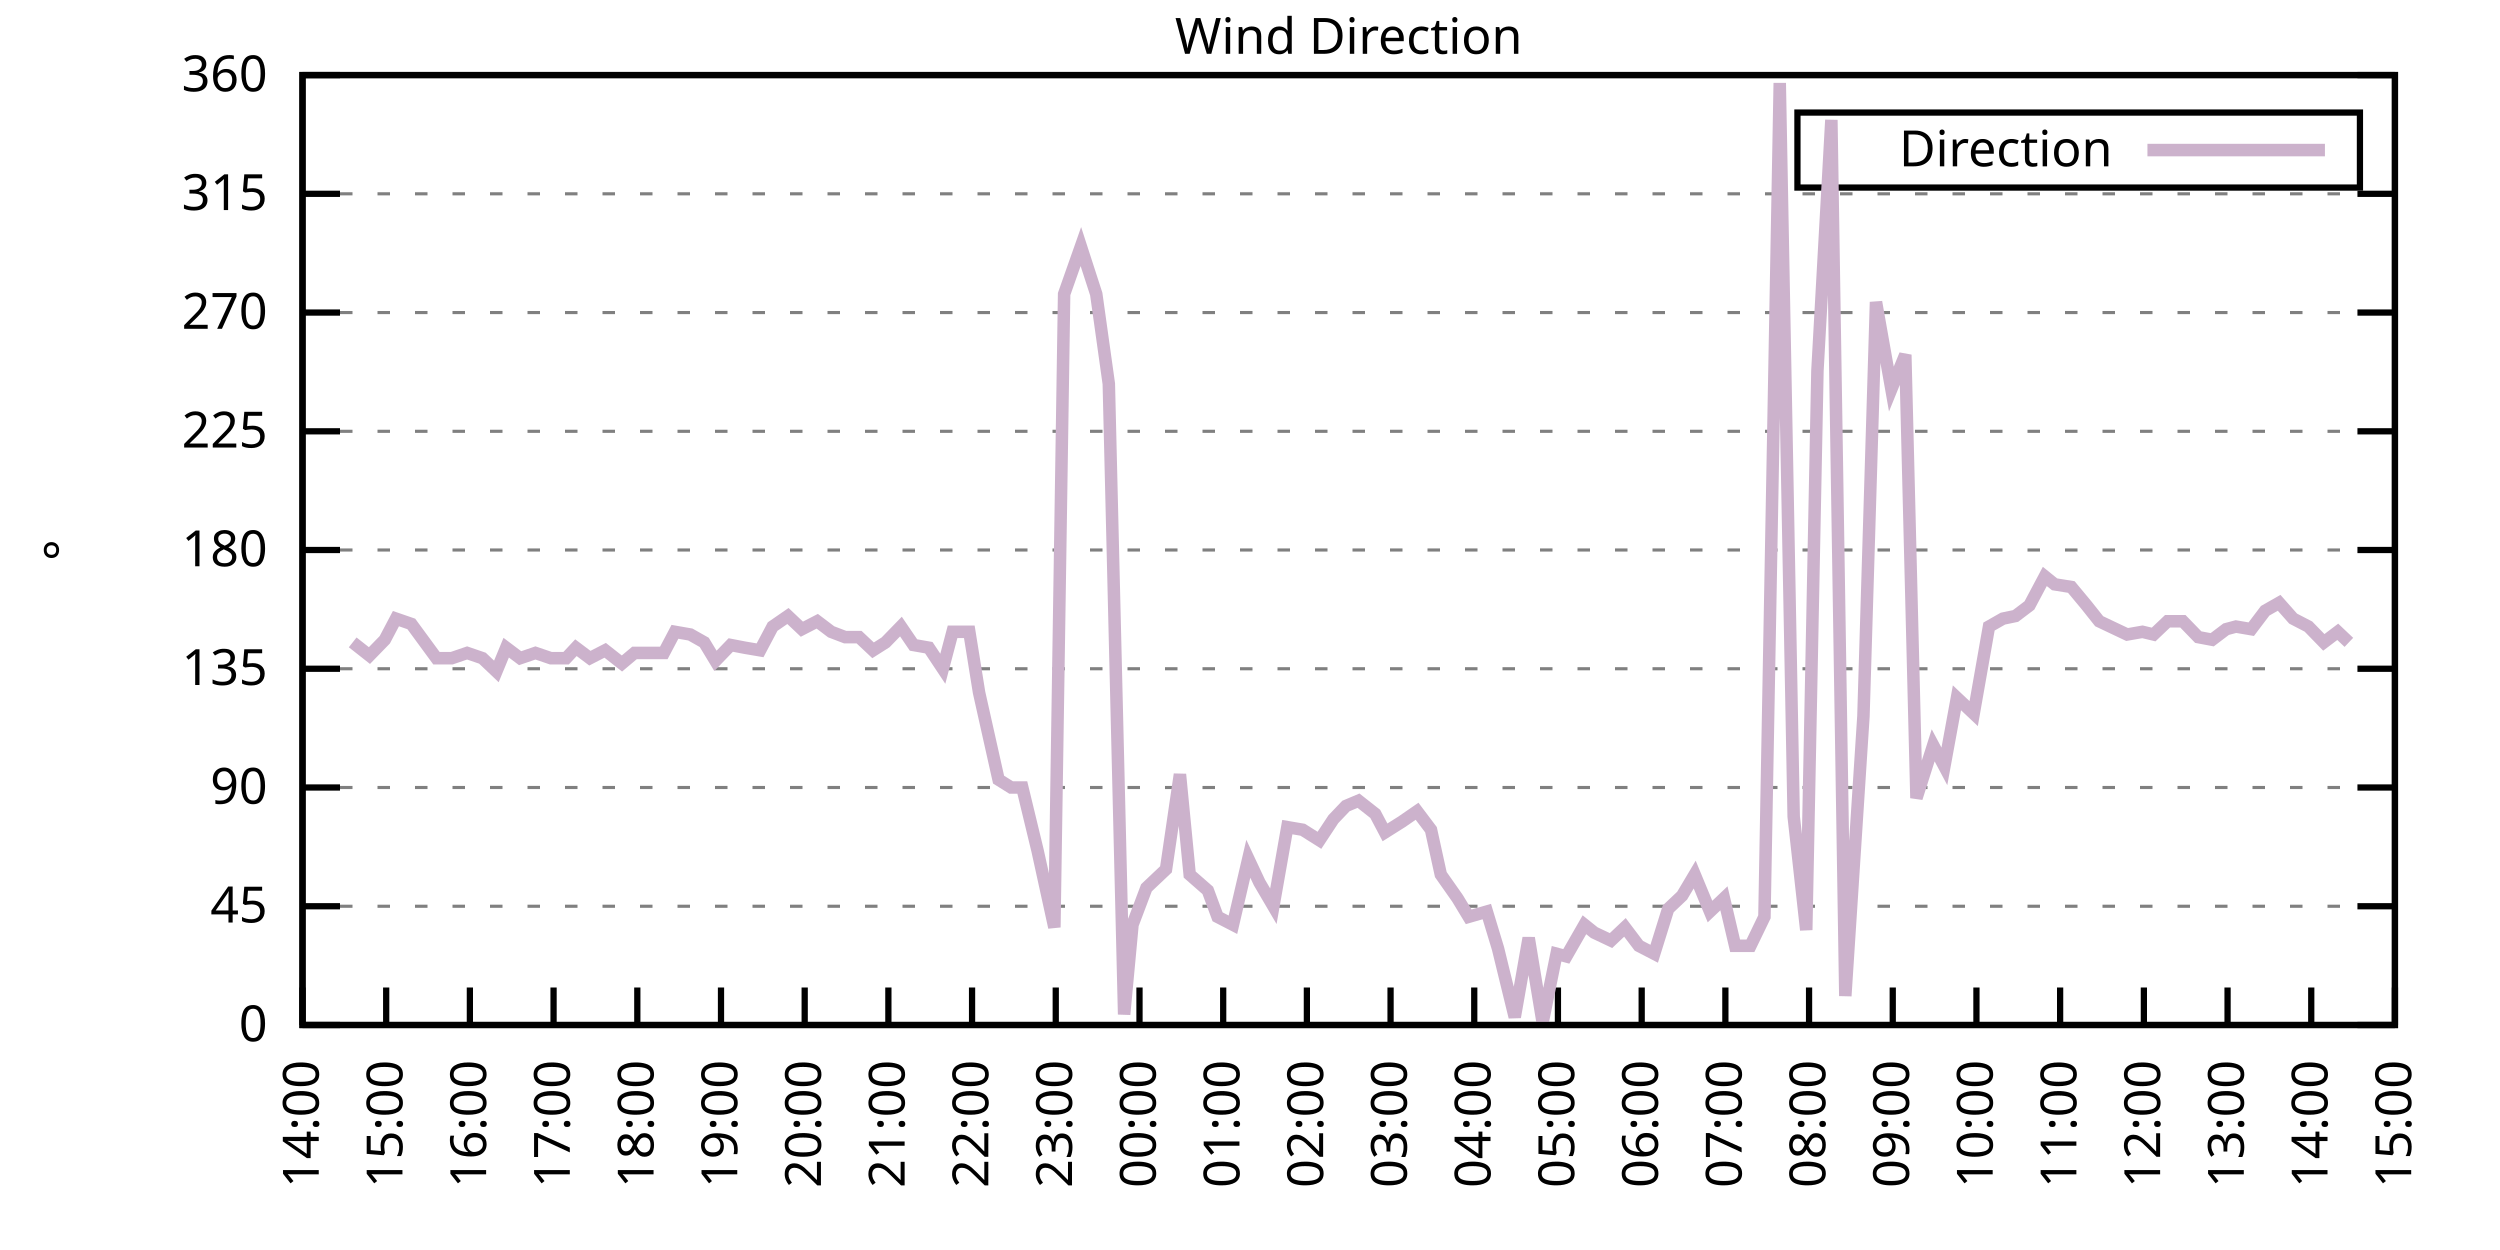
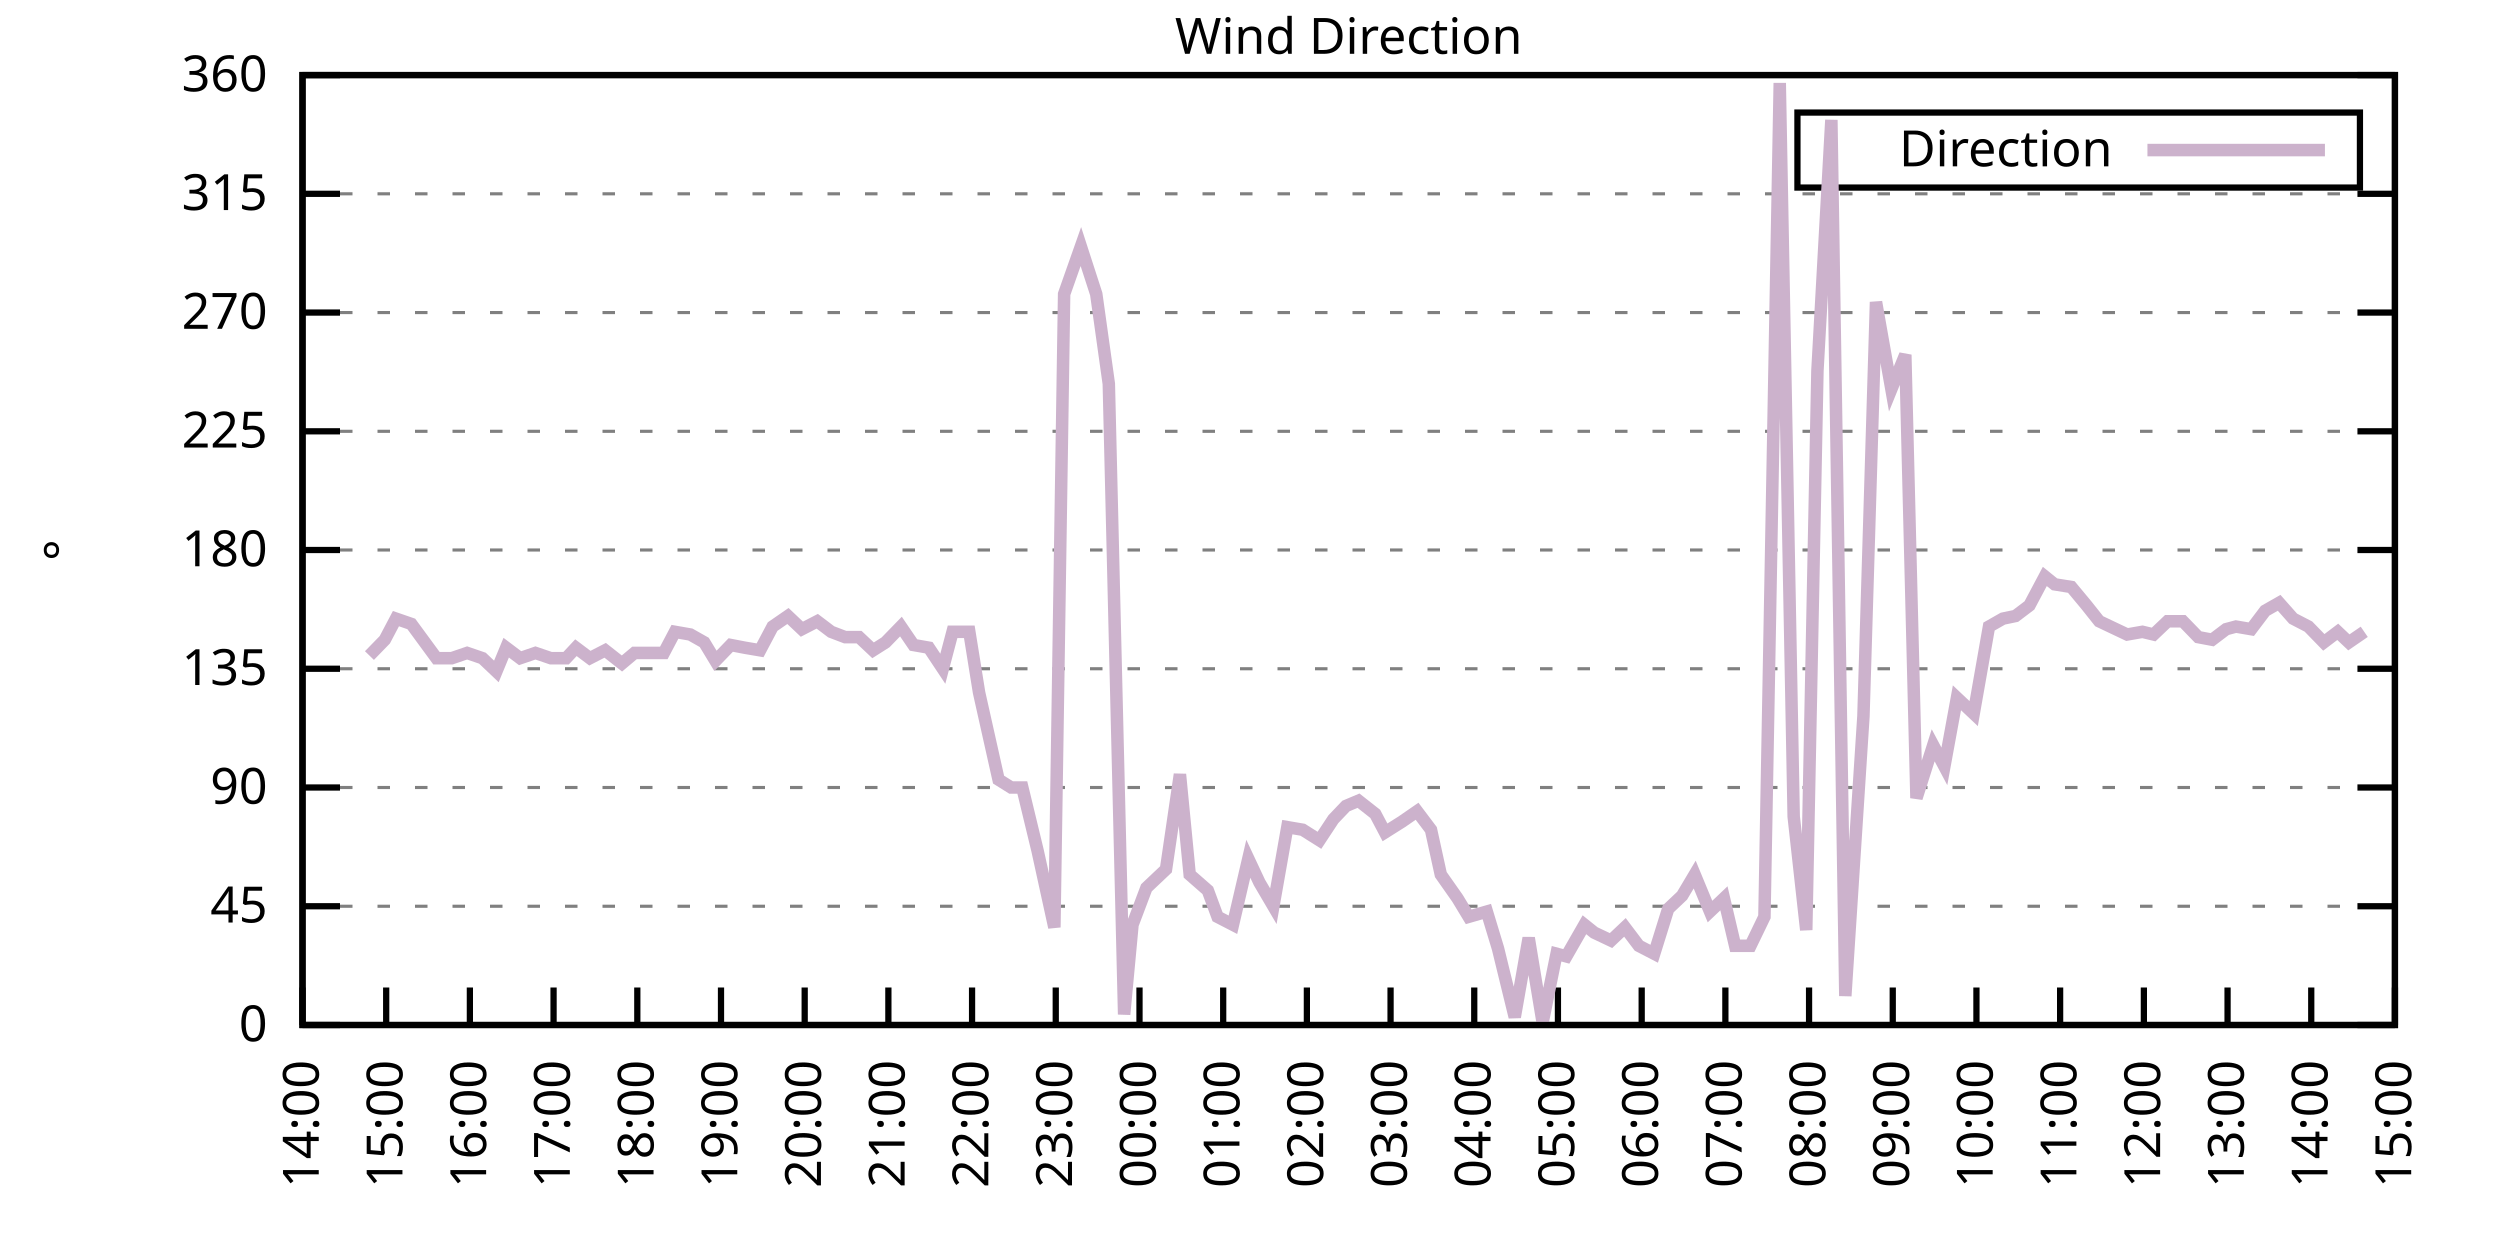
<svg xmlns="http://www.w3.org/2000/svg" xmlns:xlink="http://www.w3.org/1999/xlink" width="400" height="200" viewBox="0 0 400 200">
  <g id="gnuplot_canvas">
    <rect x="0" y="0" width="400" height="200" fill="none" />
    <defs>
      <circle id="gpDot" r="0.5" stroke-width="0.5" stroke="currentColor" />
      <path id="gpPt0" stroke-width="0.333" stroke="currentColor" d="M-1,0 h2 M0,-1 v2" />
      <path id="gpPt1" stroke-width="0.333" stroke="currentColor" d="M-1,-1 L1,1 M1,-1 L-1,1" />
      <path id="gpPt2" stroke-width="0.333" stroke="currentColor" d="M-1,0 L1,0 M0,-1 L0,1 M-1,-1 L1,1 M-1,1 L1,-1" />
      <rect id="gpPt3" stroke-width="0.333" stroke="currentColor" x="-1" y="-1" width="2" height="2" />
      <rect id="gpPt4" stroke-width="0.333" stroke="currentColor" fill="currentColor" x="-1" y="-1" width="2" height="2" />
      <circle id="gpPt5" stroke-width="0.333" stroke="currentColor" cx="0" cy="0" r="1" />
      <use xlink:href="#gpPt5" id="gpPt6" fill="currentColor" stroke="none" />
      <path id="gpPt7" stroke-width="0.333" stroke="currentColor" d="M0,-1.33 L-1.33,0.67 L1.33,0.67 z" />
      <use xlink:href="#gpPt7" id="gpPt8" fill="currentColor" stroke="none" />
      <use xlink:href="#gpPt7" id="gpPt9" stroke="currentColor" transform="rotate(180)" />
      <use xlink:href="#gpPt9" id="gpPt10" fill="currentColor" stroke="none" />
      <use xlink:href="#gpPt3" id="gpPt11" stroke="currentColor" transform="rotate(45)" />
      <use xlink:href="#gpPt11" id="gpPt12" fill="currentColor" stroke="none" />
      <path id="gpPt13" stroke-width="0.333" stroke="currentColor" d="M0,1.330 L1.265,0.411 L0.782,-1.067 L-0.782,-1.076 L-1.265,0.411 z" />
      <use xlink:href="#gpPt13" id="gpPt14" fill="currentColor" stroke="none" />
      <filter id="textbox" filterUnits="objectBoundingBox" x="0" y="0" height="1" width="1">
        <feFlood flood-color="white" flood-opacity="1" result="bgnd" />
        <feComposite in="SourceGraphic" in2="bgnd" operator="atop" />
      </filter>
      <filter id="greybox" filterUnits="objectBoundingBox" x="0" y="0" height="1" width="1">
        <feFlood flood-color="lightgrey" flood-opacity="1" result="grey" />
        <feComposite in="SourceGraphic" in2="grey" operator="atop" />
      </filter>
    </defs>
    <g fill="none" color="white" stroke="currentColor" stroke-width="1.00" stroke-linecap="butt" stroke-linejoin="miter">
</g>
    <g fill="none" color="black" stroke="currentColor" stroke-width="1.00" stroke-linecap="butt" stroke-linejoin="miter">
      <g stroke="none" shape-rendering="crispEdges">
        <polygon fill="rgb(255, 255, 255)" points="48.40,164.00 383.18,164.00 383.18,12.02 48.40,12.02 " />
      </g>
    </g>
    <g fill="none" color="black" stroke="currentColor" stroke-width="1.00" stroke-linecap="butt" stroke-linejoin="miter">
</g>
    <g fill="none" color="black" stroke="black" stroke-width="0.50" stroke-linecap="butt" stroke-linejoin="miter">
</g>
    <g fill="none" color="gray" stroke="currentColor" stroke-width="0.50" stroke-linecap="butt" stroke-linejoin="miter">
      <path stroke="gray" stroke-dasharray="2,4" class="gridline" d="M48.40,164.00 L383.19,164.00  " />
    </g>
    <g fill="none" color="gray" stroke="gray" stroke-width="1.00" stroke-linecap="butt" stroke-linejoin="miter">
</g>
    <g fill="none" color="black" stroke="currentColor" stroke-width="1.00" stroke-linecap="butt" stroke-linejoin="miter">
      <path stroke="black" d="M48.40,164.00 L54.40,164.00 M383.19,164.00 L377.19,164.00  " />
      <g transform="translate(42.80,166.60)" stroke="none" fill="black" font-family="Sans" font-size="8.00" text-anchor="end">
        <text>
          <tspan font-family="Sans"> 0</tspan>
        </text>
      </g>
    </g>
    <g fill="none" color="black" stroke="currentColor" stroke-width="1.00" stroke-linecap="butt" stroke-linejoin="miter">
</g>
    <g fill="none" color="black" stroke="black" stroke-width="0.50" stroke-linecap="butt" stroke-linejoin="miter">
</g>
    <g fill="none" color="gray" stroke="currentColor" stroke-width="0.50" stroke-linecap="butt" stroke-linejoin="miter">
      <path stroke="gray" stroke-dasharray="2,4" class="gridline" d="M48.40,145.00 L383.19,145.00  " />
    </g>
    <g fill="none" color="gray" stroke="gray" stroke-width="1.00" stroke-linecap="butt" stroke-linejoin="miter">
</g>
    <g fill="none" color="black" stroke="currentColor" stroke-width="1.00" stroke-linecap="butt" stroke-linejoin="miter">
      <path stroke="black" d="M48.40,145.00 L54.40,145.00 M383.19,145.00 L377.19,145.00  " />
      <g transform="translate(42.80,147.60)" stroke="none" fill="black" font-family="Sans" font-size="8.00" text-anchor="end">
        <text>
          <tspan font-family="Sans"> 45</tspan>
        </text>
      </g>
    </g>
    <g fill="none" color="black" stroke="currentColor" stroke-width="1.00" stroke-linecap="butt" stroke-linejoin="miter">
</g>
    <g fill="none" color="black" stroke="black" stroke-width="0.50" stroke-linecap="butt" stroke-linejoin="miter">
</g>
    <g fill="none" color="gray" stroke="currentColor" stroke-width="0.50" stroke-linecap="butt" stroke-linejoin="miter">
      <path stroke="gray" stroke-dasharray="2,4" class="gridline" d="M48.40,126.00 L383.19,126.00  " />
    </g>
    <g fill="none" color="gray" stroke="gray" stroke-width="1.00" stroke-linecap="butt" stroke-linejoin="miter">
</g>
    <g fill="none" color="black" stroke="currentColor" stroke-width="1.00" stroke-linecap="butt" stroke-linejoin="miter">
      <path stroke="black" d="M48.40,126.00 L54.40,126.00 M383.19,126.00 L377.19,126.00  " />
      <g transform="translate(42.80,128.60)" stroke="none" fill="black" font-family="Sans" font-size="8.00" text-anchor="end">
        <text>
          <tspan font-family="Sans"> 90</tspan>
        </text>
      </g>
    </g>
    <g fill="none" color="black" stroke="currentColor" stroke-width="1.00" stroke-linecap="butt" stroke-linejoin="miter">
</g>
    <g fill="none" color="black" stroke="black" stroke-width="0.50" stroke-linecap="butt" stroke-linejoin="miter">
</g>
    <g fill="none" color="gray" stroke="currentColor" stroke-width="0.50" stroke-linecap="butt" stroke-linejoin="miter">
      <path stroke="gray" stroke-dasharray="2,4" class="gridline" d="M48.40,107.00 L383.19,107.00  " />
    </g>
    <g fill="none" color="gray" stroke="gray" stroke-width="1.00" stroke-linecap="butt" stroke-linejoin="miter">
</g>
    <g fill="none" color="black" stroke="currentColor" stroke-width="1.00" stroke-linecap="butt" stroke-linejoin="miter">
      <path stroke="black" d="M48.40,107.00 L54.40,107.00 M383.19,107.00 L377.19,107.00  " />
      <g transform="translate(42.80,109.60)" stroke="none" fill="black" font-family="Sans" font-size="8.00" text-anchor="end">
        <text>
          <tspan font-family="Sans"> 135</tspan>
        </text>
      </g>
    </g>
    <g fill="none" color="black" stroke="currentColor" stroke-width="1.00" stroke-linecap="butt" stroke-linejoin="miter">
</g>
    <g fill="none" color="black" stroke="black" stroke-width="0.50" stroke-linecap="butt" stroke-linejoin="miter">
</g>
    <g fill="none" color="gray" stroke="currentColor" stroke-width="0.50" stroke-linecap="butt" stroke-linejoin="miter">
      <path stroke="gray" stroke-dasharray="2,4" class="gridline" d="M48.40,88.00 L383.19,88.00  " />
    </g>
    <g fill="none" color="gray" stroke="gray" stroke-width="1.00" stroke-linecap="butt" stroke-linejoin="miter">
</g>
    <g fill="none" color="black" stroke="currentColor" stroke-width="1.00" stroke-linecap="butt" stroke-linejoin="miter">
      <path stroke="black" d="M48.40,88.00 L54.40,88.00 M383.19,88.00 L377.19,88.00  " />
      <g transform="translate(42.80,90.60)" stroke="none" fill="black" font-family="Sans" font-size="8.00" text-anchor="end">
        <text>
          <tspan font-family="Sans"> 180</tspan>
        </text>
      </g>
    </g>
    <g fill="none" color="black" stroke="currentColor" stroke-width="1.00" stroke-linecap="butt" stroke-linejoin="miter">
</g>
    <g fill="none" color="black" stroke="black" stroke-width="0.50" stroke-linecap="butt" stroke-linejoin="miter">
</g>
    <g fill="none" color="gray" stroke="currentColor" stroke-width="0.50" stroke-linecap="butt" stroke-linejoin="miter">
      <path stroke="gray" stroke-dasharray="2,4" class="gridline" d="M48.40,69.01 L383.19,69.01  " />
    </g>
    <g fill="none" color="gray" stroke="gray" stroke-width="1.00" stroke-linecap="butt" stroke-linejoin="miter">
</g>
    <g fill="none" color="black" stroke="currentColor" stroke-width="1.00" stroke-linecap="butt" stroke-linejoin="miter">
      <path stroke="black" d="M48.40,69.01 L54.40,69.01 M383.19,69.01 L377.19,69.01  " />
      <g transform="translate(42.80,71.61)" stroke="none" fill="black" font-family="Sans" font-size="8.00" text-anchor="end">
        <text>
          <tspan font-family="Sans"> 225</tspan>
        </text>
      </g>
    </g>
    <g fill="none" color="black" stroke="currentColor" stroke-width="1.00" stroke-linecap="butt" stroke-linejoin="miter">
</g>
    <g fill="none" color="black" stroke="black" stroke-width="0.50" stroke-linecap="butt" stroke-linejoin="miter">
</g>
    <g fill="none" color="gray" stroke="currentColor" stroke-width="0.50" stroke-linecap="butt" stroke-linejoin="miter">
      <path stroke="gray" stroke-dasharray="2,4" class="gridline" d="M48.40,50.01 L383.19,50.01  " />
    </g>
    <g fill="none" color="gray" stroke="gray" stroke-width="1.00" stroke-linecap="butt" stroke-linejoin="miter">
</g>
    <g fill="none" color="black" stroke="currentColor" stroke-width="1.00" stroke-linecap="butt" stroke-linejoin="miter">
      <path stroke="black" d="M48.40,50.01 L54.40,50.01 M383.19,50.01 L377.19,50.01  " />
      <g transform="translate(42.80,52.61)" stroke="none" fill="black" font-family="Sans" font-size="8.00" text-anchor="end">
        <text>
          <tspan font-family="Sans"> 270</tspan>
        </text>
      </g>
    </g>
    <g fill="none" color="black" stroke="currentColor" stroke-width="1.00" stroke-linecap="butt" stroke-linejoin="miter">
</g>
    <g fill="none" color="black" stroke="black" stroke-width="0.50" stroke-linecap="butt" stroke-linejoin="miter">
</g>
    <g fill="none" color="gray" stroke="currentColor" stroke-width="0.50" stroke-linecap="butt" stroke-linejoin="miter">
      <path stroke="gray" stroke-dasharray="2,4" class="gridline" d="M48.40,31.01 L383.19,31.01  " />
    </g>
    <g fill="none" color="gray" stroke="gray" stroke-width="1.00" stroke-linecap="butt" stroke-linejoin="miter">
</g>
    <g fill="none" color="black" stroke="currentColor" stroke-width="1.00" stroke-linecap="butt" stroke-linejoin="miter">
      <path stroke="black" d="M48.40,31.01 L54.40,31.01 M383.19,31.01 L377.19,31.01  " />
      <g transform="translate(42.80,33.61)" stroke="none" fill="black" font-family="Sans" font-size="8.00" text-anchor="end">
        <text>
          <tspan font-family="Sans"> 315</tspan>
        </text>
      </g>
    </g>
    <g fill="none" color="black" stroke="currentColor" stroke-width="1.00" stroke-linecap="butt" stroke-linejoin="miter">
</g>
    <g fill="none" color="black" stroke="black" stroke-width="0.50" stroke-linecap="butt" stroke-linejoin="miter">
</g>
    <g fill="none" color="gray" stroke="currentColor" stroke-width="0.50" stroke-linecap="butt" stroke-linejoin="miter">
      <path stroke="gray" stroke-dasharray="2,4" class="gridline" d="M48.40,12.01 L383.19,12.01  " />
    </g>
    <g fill="none" color="gray" stroke="gray" stroke-width="1.00" stroke-linecap="butt" stroke-linejoin="miter">
</g>
    <g fill="none" color="black" stroke="currentColor" stroke-width="1.00" stroke-linecap="butt" stroke-linejoin="miter">
      <path stroke="black" d="M48.40,12.01 L54.40,12.01 M383.19,12.01 L377.19,12.01  " />
      <g transform="translate(42.80,14.61)" stroke="none" fill="black" font-family="Sans" font-size="8.00" text-anchor="end">
        <text>
          <tspan font-family="Sans"> 360</tspan>
        </text>
      </g>
    </g>
    <g fill="none" color="black" stroke="currentColor" stroke-width="1.00" stroke-linecap="butt" stroke-linejoin="miter">
      <path stroke="black" d="M48.40,164.00 L48.40,158.00  " />
      <g transform="translate(51.00,169.60) rotate(270.00)" stroke="none" fill="black" font-family="Sans" font-size="8.00" text-anchor="end">
        <text>
          <tspan font-family="Sans">14:00</tspan>
        </text>
      </g>
    </g>
    <g fill="none" color="black" stroke="currentColor" stroke-width="1.00" stroke-linecap="butt" stroke-linejoin="miter">
      <path stroke="black" d="M61.79,164.00 L61.79,158.00  " />
      <g transform="translate(64.39,169.60) rotate(270.00)" stroke="none" fill="black" font-family="Sans" font-size="8.00" text-anchor="end">
        <text>
          <tspan font-family="Sans">15:00</tspan>
        </text>
      </g>
    </g>
    <g fill="none" color="black" stroke="currentColor" stroke-width="1.00" stroke-linecap="butt" stroke-linejoin="miter">
      <path stroke="black" d="M75.18,164.00 L75.18,158.00  " />
      <g transform="translate(77.78,169.60) rotate(270.00)" stroke="none" fill="black" font-family="Sans" font-size="8.00" text-anchor="end">
        <text>
          <tspan font-family="Sans">16:00</tspan>
        </text>
      </g>
    </g>
    <g fill="none" color="black" stroke="currentColor" stroke-width="1.00" stroke-linecap="butt" stroke-linejoin="miter">
      <path stroke="black" d="M88.57,164.00 L88.57,158.00  " />
      <g transform="translate(91.17,169.60) rotate(270.00)" stroke="none" fill="black" font-family="Sans" font-size="8.00" text-anchor="end">
        <text>
          <tspan font-family="Sans">17:00</tspan>
        </text>
      </g>
    </g>
    <g fill="none" color="black" stroke="currentColor" stroke-width="1.00" stroke-linecap="butt" stroke-linejoin="miter">
      <path stroke="black" d="M101.97,164.00 L101.97,158.00  " />
      <g transform="translate(104.57,169.60) rotate(270.00)" stroke="none" fill="black" font-family="Sans" font-size="8.00" text-anchor="end">
        <text>
          <tspan font-family="Sans">18:00</tspan>
        </text>
      </g>
    </g>
    <g fill="none" color="black" stroke="currentColor" stroke-width="1.00" stroke-linecap="butt" stroke-linejoin="miter">
      <path stroke="black" d="M115.36,164.00 L115.36,158.00  " />
      <g transform="translate(117.96,169.60) rotate(270.00)" stroke="none" fill="black" font-family="Sans" font-size="8.00" text-anchor="end">
        <text>
          <tspan font-family="Sans">19:00</tspan>
        </text>
      </g>
    </g>
    <g fill="none" color="black" stroke="currentColor" stroke-width="1.00" stroke-linecap="butt" stroke-linejoin="miter">
      <path stroke="black" d="M128.75,164.00 L128.75,158.00  " />
      <g transform="translate(131.35,169.60) rotate(270.00)" stroke="none" fill="black" font-family="Sans" font-size="8.00" text-anchor="end">
        <text>
          <tspan font-family="Sans">20:00</tspan>
        </text>
      </g>
    </g>
    <g fill="none" color="black" stroke="currentColor" stroke-width="1.00" stroke-linecap="butt" stroke-linejoin="miter">
      <path stroke="black" d="M142.14,164.00 L142.14,158.00  " />
      <g transform="translate(144.74,169.60) rotate(270.00)" stroke="none" fill="black" font-family="Sans" font-size="8.00" text-anchor="end">
        <text>
          <tspan font-family="Sans">21:00</tspan>
        </text>
      </g>
    </g>
    <g fill="none" color="black" stroke="currentColor" stroke-width="1.00" stroke-linecap="butt" stroke-linejoin="miter">
      <path stroke="black" d="M155.53,164.00 L155.53,158.00  " />
      <g transform="translate(158.13,169.60) rotate(270.00)" stroke="none" fill="black" font-family="Sans" font-size="8.00" text-anchor="end">
        <text>
          <tspan font-family="Sans">22:00</tspan>
        </text>
      </g>
    </g>
    <g fill="none" color="black" stroke="currentColor" stroke-width="1.00" stroke-linecap="butt" stroke-linejoin="miter">
      <path stroke="black" d="M168.92,164.00 L168.92,158.00  " />
      <g transform="translate(171.52,169.60) rotate(270.00)" stroke="none" fill="black" font-family="Sans" font-size="8.00" text-anchor="end">
        <text>
          <tspan font-family="Sans">23:00</tspan>
        </text>
      </g>
    </g>
    <g fill="none" color="black" stroke="currentColor" stroke-width="1.00" stroke-linecap="butt" stroke-linejoin="miter">
      <path stroke="black" d="M182.32,164.00 L182.32,158.00  " />
      <g transform="translate(184.92,169.60) rotate(270.00)" stroke="none" fill="black" font-family="Sans" font-size="8.00" text-anchor="end">
        <text>
          <tspan font-family="Sans">00:00</tspan>
        </text>
      </g>
    </g>
    <g fill="none" color="black" stroke="currentColor" stroke-width="1.00" stroke-linecap="butt" stroke-linejoin="miter">
      <path stroke="black" d="M195.71,164.00 L195.71,158.00  " />
      <g transform="translate(198.31,169.60) rotate(270.00)" stroke="none" fill="black" font-family="Sans" font-size="8.00" text-anchor="end">
        <text>
          <tspan font-family="Sans">01:00</tspan>
        </text>
      </g>
    </g>
    <g fill="none" color="black" stroke="currentColor" stroke-width="1.00" stroke-linecap="butt" stroke-linejoin="miter">
      <path stroke="black" d="M209.10,164.00 L209.10,158.00  " />
      <g transform="translate(211.70,169.60) rotate(270.00)" stroke="none" fill="black" font-family="Sans" font-size="8.00" text-anchor="end">
        <text>
          <tspan font-family="Sans">02:00</tspan>
        </text>
      </g>
    </g>
    <g fill="none" color="black" stroke="currentColor" stroke-width="1.00" stroke-linecap="butt" stroke-linejoin="miter">
      <path stroke="black" d="M222.49,164.00 L222.49,158.00  " />
      <g transform="translate(225.09,169.60) rotate(270.00)" stroke="none" fill="black" font-family="Sans" font-size="8.00" text-anchor="end">
        <text>
          <tspan font-family="Sans">03:00</tspan>
        </text>
      </g>
    </g>
    <g fill="none" color="black" stroke="currentColor" stroke-width="1.00" stroke-linecap="butt" stroke-linejoin="miter">
      <path stroke="black" d="M235.88,164.00 L235.88,158.00  " />
      <g transform="translate(238.48,169.60) rotate(270.00)" stroke="none" fill="black" font-family="Sans" font-size="8.00" text-anchor="end">
        <text>
          <tspan font-family="Sans">04:00</tspan>
        </text>
      </g>
    </g>
    <g fill="none" color="black" stroke="currentColor" stroke-width="1.00" stroke-linecap="butt" stroke-linejoin="miter">
      <path stroke="black" d="M249.27,164.00 L249.27,158.00  " />
      <g transform="translate(251.87,169.60) rotate(270.00)" stroke="none" fill="black" font-family="Sans" font-size="8.00" text-anchor="end">
        <text>
          <tspan font-family="Sans">05:00</tspan>
        </text>
      </g>
    </g>
    <g fill="none" color="black" stroke="currentColor" stroke-width="1.00" stroke-linecap="butt" stroke-linejoin="miter">
      <path stroke="black" d="M262.67,164.00 L262.67,158.00  " />
      <g transform="translate(265.27,169.60) rotate(270.00)" stroke="none" fill="black" font-family="Sans" font-size="8.00" text-anchor="end">
        <text>
          <tspan font-family="Sans">06:00</tspan>
        </text>
      </g>
    </g>
    <g fill="none" color="black" stroke="currentColor" stroke-width="1.00" stroke-linecap="butt" stroke-linejoin="miter">
      <path stroke="black" d="M276.06,164.00 L276.06,158.00  " />
      <g transform="translate(278.66,169.60) rotate(270.00)" stroke="none" fill="black" font-family="Sans" font-size="8.00" text-anchor="end">
        <text>
          <tspan font-family="Sans">07:00</tspan>
        </text>
      </g>
    </g>
    <g fill="none" color="black" stroke="currentColor" stroke-width="1.00" stroke-linecap="butt" stroke-linejoin="miter">
      <path stroke="black" d="M289.45,164.00 L289.45,158.00  " />
      <g transform="translate(292.05,169.60) rotate(270.00)" stroke="none" fill="black" font-family="Sans" font-size="8.00" text-anchor="end">
        <text>
          <tspan font-family="Sans">08:00</tspan>
        </text>
      </g>
    </g>
    <g fill="none" color="black" stroke="currentColor" stroke-width="1.00" stroke-linecap="butt" stroke-linejoin="miter">
      <path stroke="black" d="M302.84,164.00 L302.84,158.00  " />
      <g transform="translate(305.44,169.60) rotate(270.00)" stroke="none" fill="black" font-family="Sans" font-size="8.00" text-anchor="end">
        <text>
          <tspan font-family="Sans">09:00</tspan>
        </text>
      </g>
    </g>
    <g fill="none" color="black" stroke="currentColor" stroke-width="1.00" stroke-linecap="butt" stroke-linejoin="miter">
      <path stroke="black" d="M316.23,164.00 L316.23,158.00  " />
      <g transform="translate(318.83,169.60) rotate(270.00)" stroke="none" fill="black" font-family="Sans" font-size="8.00" text-anchor="end">
        <text>
          <tspan font-family="Sans">10:00</tspan>
        </text>
      </g>
    </g>
    <g fill="none" color="black" stroke="currentColor" stroke-width="1.00" stroke-linecap="butt" stroke-linejoin="miter">
      <path stroke="black" d="M329.62,164.00 L329.62,158.00  " />
      <g transform="translate(332.22,169.60) rotate(270.00)" stroke="none" fill="black" font-family="Sans" font-size="8.00" text-anchor="end">
        <text>
          <tspan font-family="Sans">11:00</tspan>
        </text>
      </g>
    </g>
    <g fill="none" color="black" stroke="currentColor" stroke-width="1.00" stroke-linecap="butt" stroke-linejoin="miter">
      <path stroke="black" d="M343.02,164.00 L343.02,158.00  " />
      <g transform="translate(345.62,169.60) rotate(270.00)" stroke="none" fill="black" font-family="Sans" font-size="8.00" text-anchor="end">
        <text>
          <tspan font-family="Sans">12:00</tspan>
        </text>
      </g>
    </g>
    <g fill="none" color="black" stroke="currentColor" stroke-width="1.00" stroke-linecap="butt" stroke-linejoin="miter">
      <path stroke="black" d="M356.41,164.00 L356.41,158.00  " />
      <g transform="translate(359.01,169.60) rotate(270.00)" stroke="none" fill="black" font-family="Sans" font-size="8.00" text-anchor="end">
        <text>
          <tspan font-family="Sans">13:00</tspan>
        </text>
      </g>
    </g>
    <g fill="none" color="black" stroke="currentColor" stroke-width="1.00" stroke-linecap="butt" stroke-linejoin="miter">
      <path stroke="black" d="M369.80,164.00 L369.80,158.00  " />
      <g transform="translate(372.40,169.60) rotate(270.00)" stroke="none" fill="black" font-family="Sans" font-size="8.00" text-anchor="end">
        <text>
          <tspan font-family="Sans">14:00</tspan>
        </text>
      </g>
    </g>
    <g fill="none" color="black" stroke="currentColor" stroke-width="1.00" stroke-linecap="butt" stroke-linejoin="miter">
      <path stroke="black" d="M383.19,164.00 L383.19,158.00  " />
      <g transform="translate(385.79,169.60) rotate(270.00)" stroke="none" fill="black" font-family="Sans" font-size="8.00" text-anchor="end">
        <text>
          <tspan font-family="Sans">15:00</tspan>
        </text>
      </g>
    </g>
    <g fill="none" color="black" stroke="currentColor" stroke-width="1.00" stroke-linecap="butt" stroke-linejoin="miter">
</g>
    <g fill="none" color="black" stroke="currentColor" stroke-width="1.00" stroke-linecap="butt" stroke-linejoin="miter">
      <path stroke="black" d="M48.40,12.01 L48.40,164.00 L383.19,164.00 L383.19,12.01 L48.40,12.01 Z  " />
    </g>
    <g fill="none" color="black" stroke="currentColor" stroke-width="1.00" stroke-linecap="butt" stroke-linejoin="miter">
</g>
    <g fill="none" color="black" stroke="currentColor" stroke-width="1.00" stroke-linecap="butt" stroke-linejoin="miter">
      <path stroke="black" d="M287.59,30.01 L287.59,18.01 L377.59,18.01 L377.59,30.01 L287.59,30.01 Z  " />
    </g>
    <g id="Wind_direction_plot_1">
      <g fill="none" color="white" stroke="black" stroke-width="2.00" stroke-linecap="butt" stroke-linejoin="miter">
</g>
      <g fill="none" color="black" stroke="currentColor" stroke-width="2.00" stroke-linecap="butt" stroke-linejoin="miter">
        <g transform="translate(337.99,26.61)" stroke="none" fill="black" font-family="Sans" font-size="8.00" text-anchor="end">
          <text>
            <tspan font-family="Sans">Direction</tspan>
          </text>
        </g>
      </g>
      <g fill="none" color="black" stroke="currentColor" stroke-width="2.00" stroke-linecap="butt" stroke-linejoin="miter">
-         <path stroke="rgb(204, 178, 204)" d="M343.59,24.01 L371.99,24.01 M56.43,102.78 L59.11,104.89 L61.57,102.36 L63.35,98.98 L65.81,99.83 L69.83,105.31   L72.28,105.31 L74.74,104.47 L77.19,105.31 L79.42,107.43 L80.99,103.63 L83.22,105.31 L85.67,104.47 L88.13,105.31   L90.58,105.31 L92.15,103.63 L94.38,105.31 L96.83,104.05 L99.51,106.16 L101.52,104.47 L103.98,104.47 L106.21,104.47   L107.99,101.09 L110.45,101.52 L112.68,102.78 L114.47,105.74 L116.92,103.20 L119.15,103.63 L121.61,104.05 L123.62,100.25   L126.07,98.56 L128.30,100.67 L130.76,99.40 L132.99,101.09 L135.22,101.94 L137.45,101.94 L139.69,104.05 L141.69,102.78   L144.15,100.25 L146.16,103.20 L148.61,103.63 L150.85,107.00 L152.41,101.09 L155.09,101.09 L156.65,110.80 L159.77,124.74   L161.78,126.00 L163.57,126.00 L166.02,136.14 L168.70,148.38 L170.26,47.05 L172.94,39.45 L175.40,47.05 L177.41,61.41   L179.86,162.31 L181.20,147.96 L183.43,142.05 L186.56,139.09 L188.79,123.89 L190.35,139.93 L193.25,142.47 L194.81,146.69   L197.27,147.96 L199.73,137.40 L201.51,141.20 L203.74,145.00 L205.97,132.34 L208.43,132.76 L211.11,134.45 L213.34,131.07   L215.35,128.96 L217.36,128.11 L220.04,130.22 L221.60,133.18 L224.28,131.49 L226.73,129.80 L228.96,132.76 L230.53,139.93   L233.20,143.73 L234.99,146.69 L237.89,145.85 L239.68,151.76 L242.36,162.73 L244.59,150.07 L246.82,163.58 L249.05,152.60   L250.61,153.02 L253.51,147.96 L255.08,149.22 L257.76,150.49 L259.99,148.38 L262.22,151.33 L264.67,152.60 L266.91,145.42   L269.14,143.31 L271.15,139.93 L273.60,145.85 L275.83,143.73 L277.62,151.33 L280.07,151.33 L282.31,146.69 L284.76,13.28   L286.99,130.65 L289.00,148.80 L290.79,59.30 L293.02,19.19 L295.25,159.36 L298.15,114.60 L300.16,48.32 L302.62,62.25   L304.85,56.76 L306.63,127.69 L309.31,119.25 L311.10,122.62 L313.11,111.65 L315.79,114.18 L318.24,100.25 L320.47,98.98   L322.48,98.56 L324.71,96.87 L327.17,92.23 L328.73,93.49 L331.41,93.92 L333.86,96.87 L335.87,99.40 L337.66,100.25   L340.34,101.52 L342.79,101.09 L344.58,101.52 L346.81,99.40 L349.26,99.40 L351.72,101.94 L353.95,102.36 L356.18,100.67   L357.75,100.25 L360.20,100.67 L362.43,97.72 L364.66,96.45 L366.90,98.98 L369.35,100.25 L371.81,102.78 L374.04,101.09   L375.82,102.78  " />
+         <path stroke="rgb(204, 178, 204)" d="M343.59,24.01 L371.99,24.01 M59.11,104.89 L61.57,102.36 L63.35,98.98 L65.81,99.83 L69.83,105.31 L72.28,105.31   L74.74,104.47 L77.19,105.31 L79.42,107.43 L80.99,103.63 L83.22,105.31 L85.67,104.47 L88.13,105.31 L90.58,105.31   L92.15,103.63 L94.38,105.31 L96.83,104.05 L99.51,106.16 L101.52,104.47 L103.98,104.47 L106.21,104.47 L107.99,101.09   L110.45,101.52 L112.68,102.78 L114.47,105.74 L116.92,103.20 L119.15,103.63 L121.61,104.05 L123.62,100.25 L126.07,98.56   L128.30,100.67 L130.76,99.40 L132.99,101.09 L135.22,101.94 L137.45,101.94 L139.69,104.05 L141.69,102.78 L144.15,100.25   L146.16,103.20 L148.61,103.63 L150.85,107.00 L152.41,101.09 L155.09,101.09 L156.65,110.80 L159.77,124.74 L161.78,126.00   L163.57,126.00 L166.02,136.14 L168.70,148.38 L170.26,47.05 L172.94,39.45 L175.40,47.05 L177.41,61.41 L179.86,162.31   L181.20,147.96 L183.43,142.05 L186.56,139.09 L188.79,123.89 L190.35,139.93 L193.25,142.47 L194.81,146.69 L197.27,147.96   L199.73,137.40 L201.51,141.20 L203.74,145.00 L205.97,132.34 L208.43,132.76 L211.11,134.45 L213.34,131.07 L215.35,128.96   L217.36,128.11 L220.04,130.22 L221.60,133.18 L224.28,131.49 L226.73,129.80 L228.96,132.76 L230.53,139.93 L233.20,143.73   L234.99,146.69 L237.89,145.85 L239.68,151.76 L242.36,162.73 L244.59,150.07 L246.82,163.58 L249.05,152.60 L250.61,153.02   L253.51,147.96 L255.08,149.22 L257.76,150.49 L259.99,148.38 L262.22,151.33 L264.67,152.60 L266.91,145.42 L269.14,143.31   L271.15,139.93 L273.60,145.85 L275.83,143.73 L277.62,151.33 L280.07,151.33 L282.31,146.69 L284.76,13.28 L286.99,130.65   L289.00,148.80 L290.79,59.30 L293.02,19.19 L295.25,159.36 L298.15,114.60 L300.16,48.32 L302.62,62.25 L304.85,56.76   L306.63,127.69 L309.31,119.25 L311.10,122.62 L313.11,111.65 L315.79,114.18 L318.24,100.25 L320.47,98.98 L322.48,98.56   L324.71,96.87 L327.17,92.23 L328.73,93.49 L331.41,93.92 L333.86,96.87 L335.87,99.40 L337.66,100.25 L340.34,101.52   L342.79,101.09 L344.58,101.52 L346.81,99.40 L349.26,99.40 L351.72,101.94 L353.95,102.36 L356.18,100.67 L357.75,100.25   L360.20,100.67 L362.43,97.72 L364.66,96.45 L366.90,98.98 L369.35,100.25 L371.81,102.78 L374.04,101.09 L375.82,102.78   L378.28,101.09  " />
      </g>
    </g>
    <g fill="none" color="black" stroke="currentColor" stroke-width="2.00" stroke-linecap="butt" stroke-linejoin="miter">
</g>
    <g fill="none" color="black" stroke="black" stroke-width="1.00" stroke-linecap="butt" stroke-linejoin="miter">
</g>
    <g fill="none" color="black" stroke="currentColor" stroke-width="1.00" stroke-linecap="butt" stroke-linejoin="miter">
      <path stroke="black" d="M48.40,12.01 L48.40,164.00 L383.19,164.00 L383.19,12.01 L48.40,12.01 Z  " />
      <g transform="translate(12.80,88.01) rotate(270.00)" stroke="none" fill="black" font-family="Sans" font-size="8.00" text-anchor="middle">
        <text>
          <tspan font-family="Sans">°</tspan>
        </text>
      </g>
    </g>
    <g fill="none" color="black" stroke="currentColor" stroke-width="1.00" stroke-linecap="butt" stroke-linejoin="miter">
</g>
    <g fill="none" color="black" stroke="currentColor" stroke-width="1.00" stroke-linecap="butt" stroke-linejoin="miter">
      <g transform="translate(215.79,8.61)" stroke="none" fill="black" font-family="Sans" font-size="8.00" text-anchor="middle">
        <text>
          <tspan font-family="Sans">Wind Direction</tspan>
        </text>
      </g>
    </g>
    <g fill="none" color="black" stroke="currentColor" stroke-width="1.00" stroke-linecap="butt" stroke-linejoin="miter">
</g>
  </g>
</svg>
